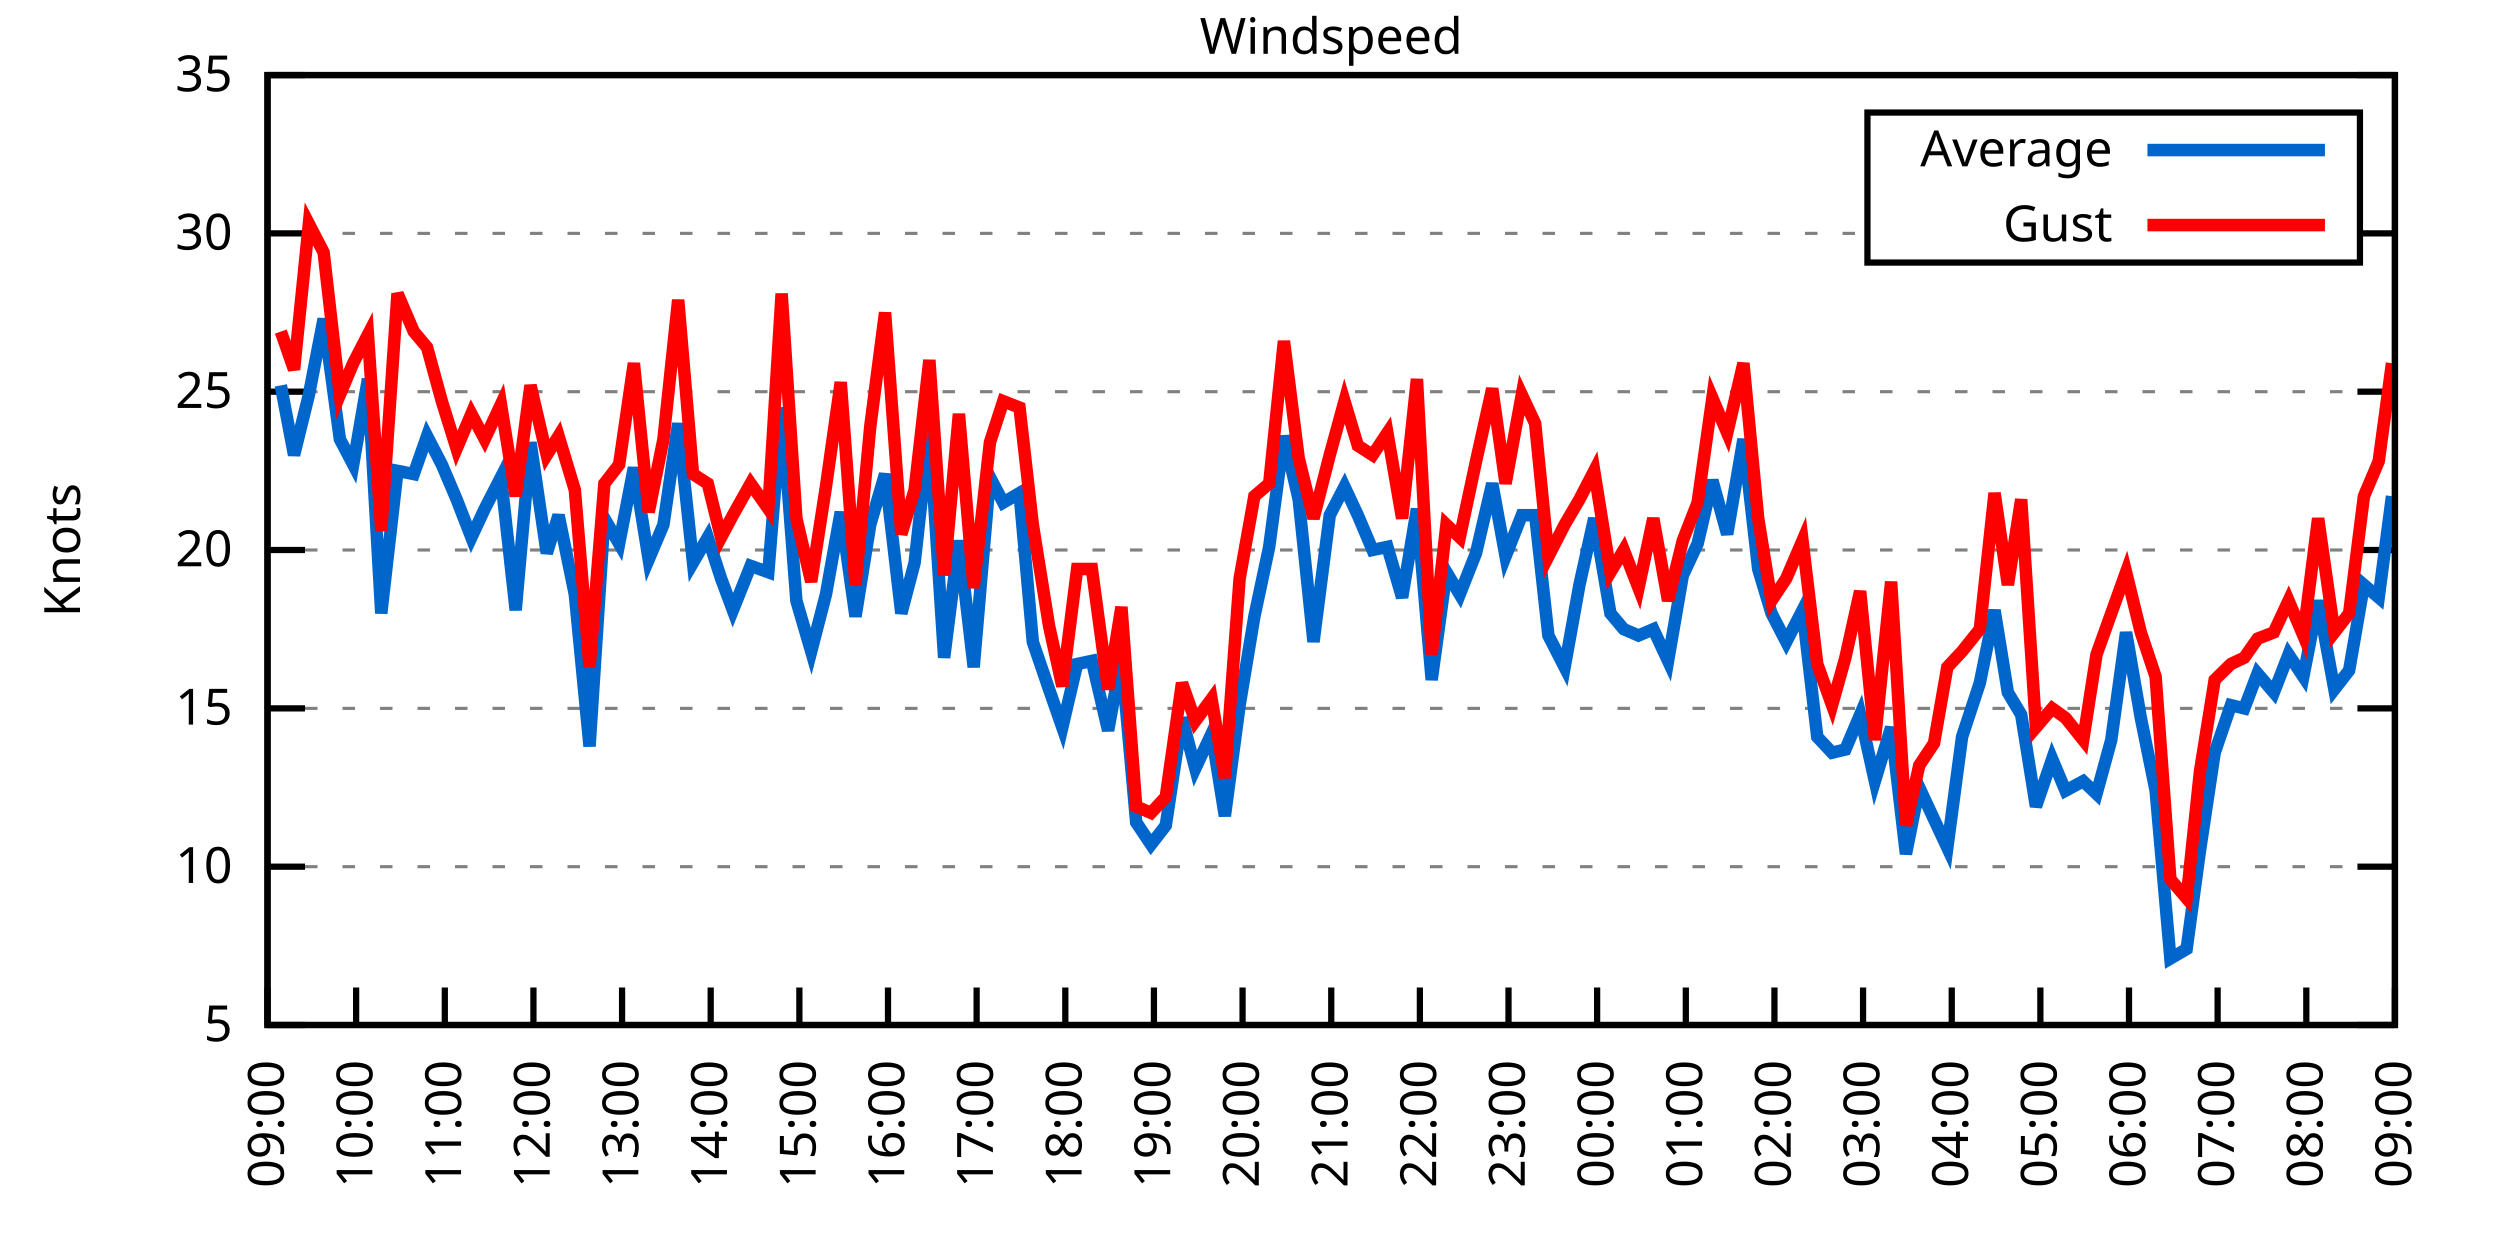
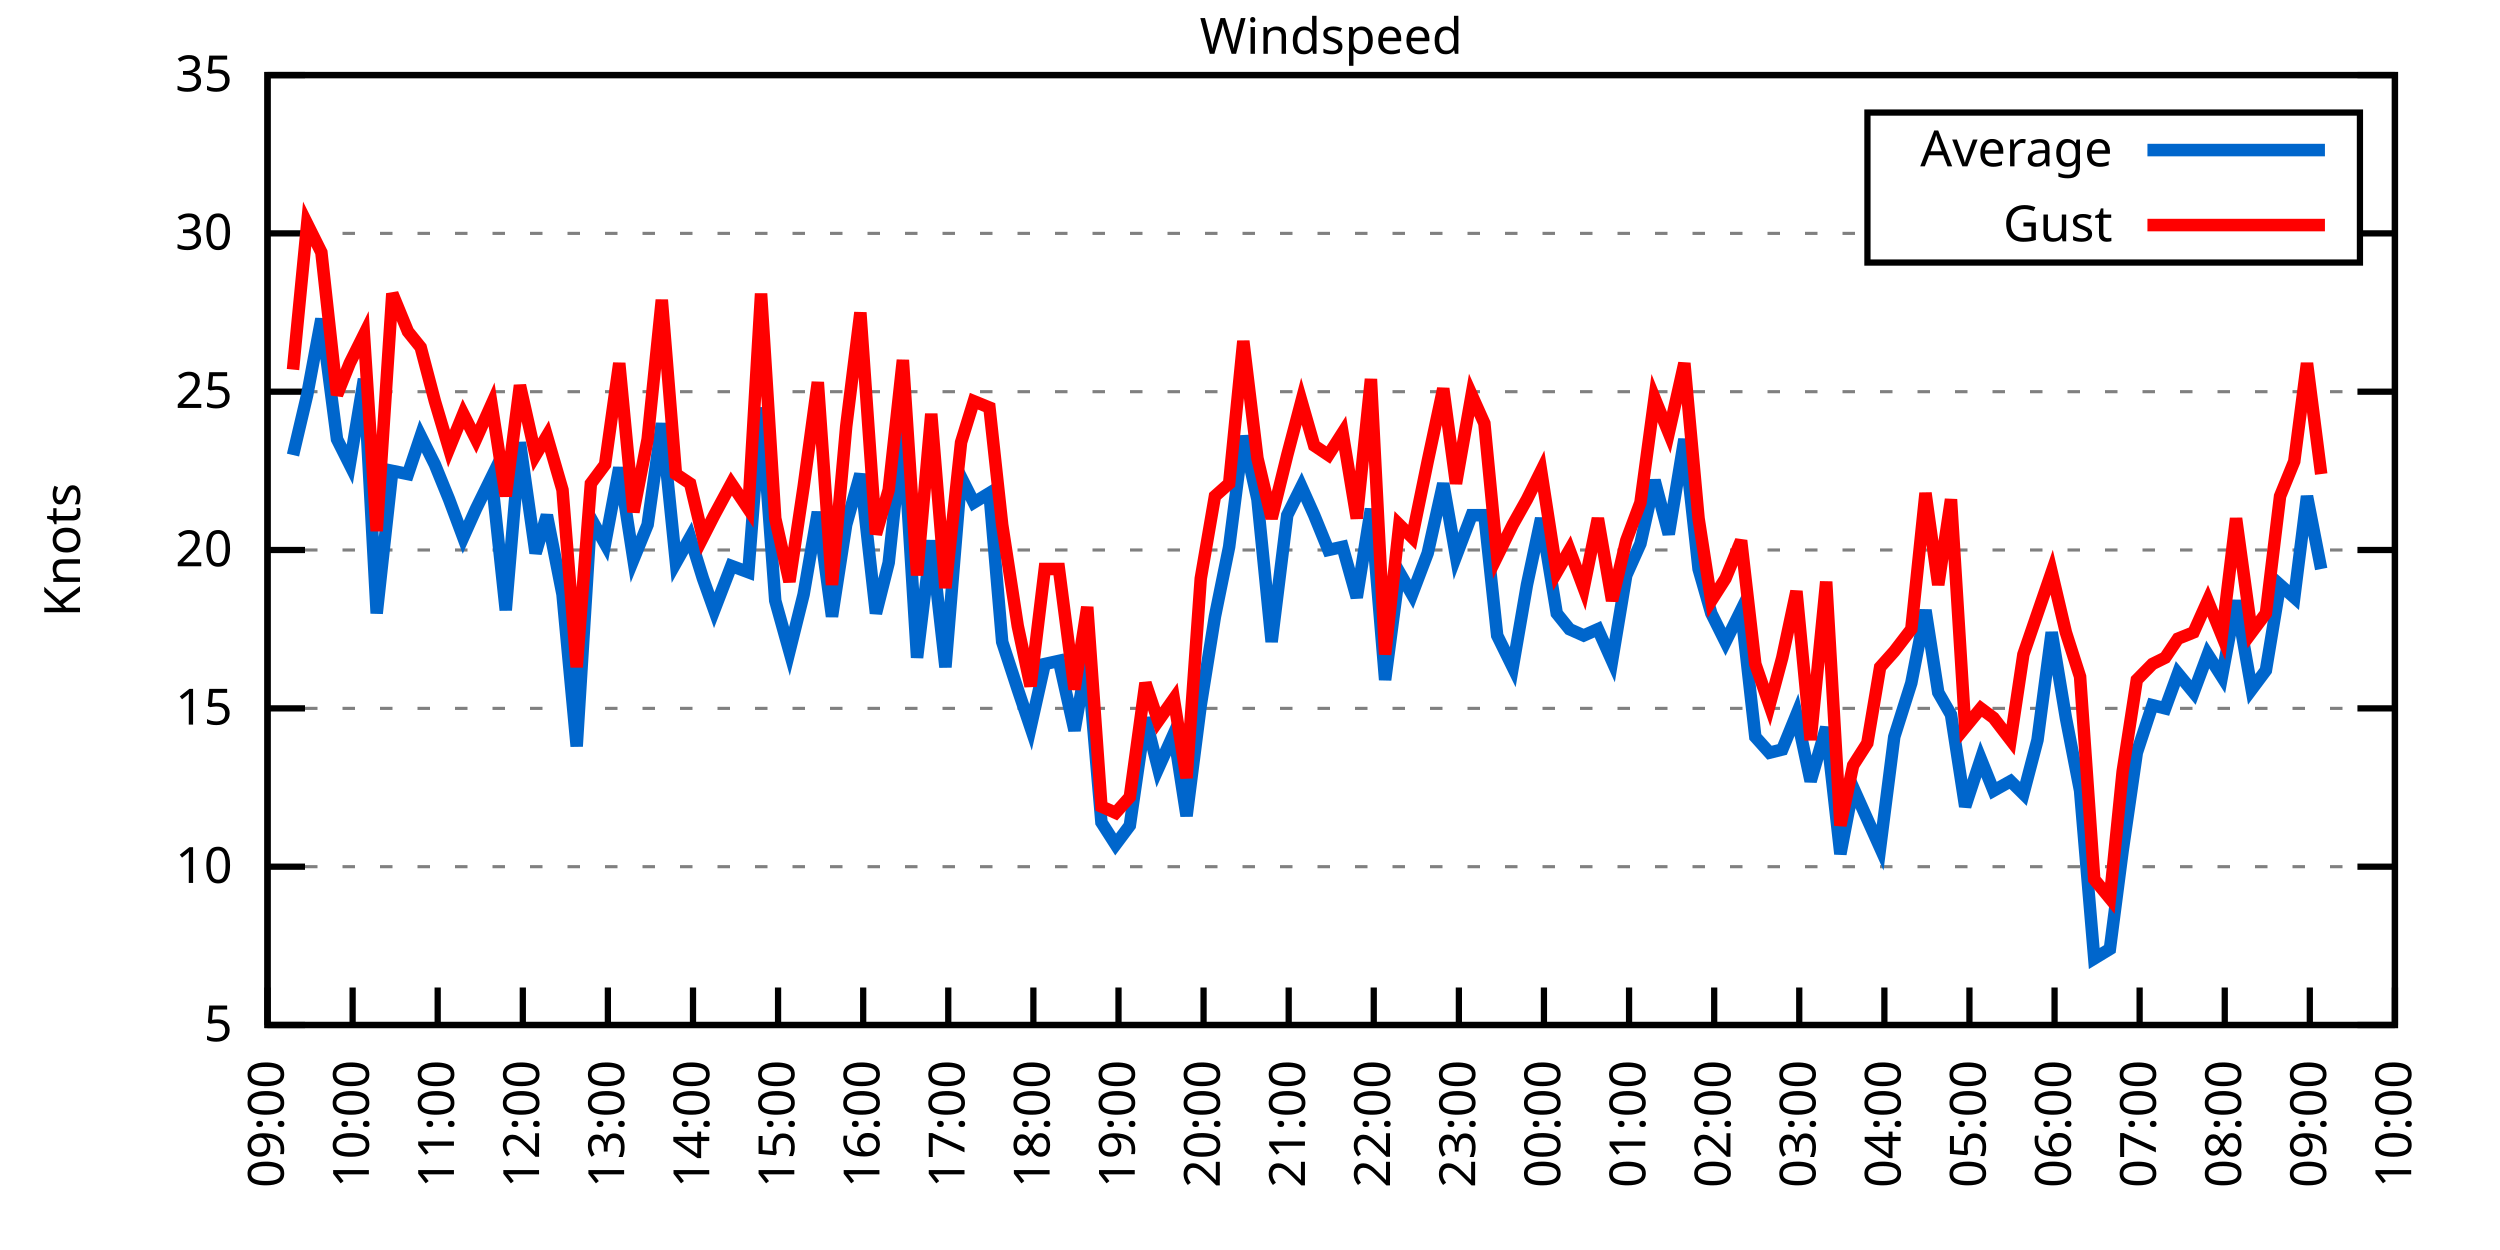
<svg xmlns="http://www.w3.org/2000/svg" xmlns:xlink="http://www.w3.org/1999/xlink" width="400" height="200" viewBox="0 0 400 200">
  <g id="gnuplot_canvas">
    <rect x="0" y="0" width="400" height="200" fill="none" />
    <defs>
      <circle id="gpDot" r="0.5" stroke-width="0.5" stroke="currentColor" />
      <path id="gpPt0" stroke-width="0.333" stroke="currentColor" d="M-1,0 h2 M0,-1 v2" />
      <path id="gpPt1" stroke-width="0.333" stroke="currentColor" d="M-1,-1 L1,1 M1,-1 L-1,1" />
      <path id="gpPt2" stroke-width="0.333" stroke="currentColor" d="M-1,0 L1,0 M0,-1 L0,1 M-1,-1 L1,1 M-1,1 L1,-1" />
      <rect id="gpPt3" stroke-width="0.333" stroke="currentColor" x="-1" y="-1" width="2" height="2" />
      <rect id="gpPt4" stroke-width="0.333" stroke="currentColor" fill="currentColor" x="-1" y="-1" width="2" height="2" />
      <circle id="gpPt5" stroke-width="0.333" stroke="currentColor" cx="0" cy="0" r="1" />
      <use xlink:href="#gpPt5" id="gpPt6" fill="currentColor" stroke="none" />
      <path id="gpPt7" stroke-width="0.333" stroke="currentColor" d="M0,-1.33 L-1.33,0.67 L1.33,0.67 z" />
      <use xlink:href="#gpPt7" id="gpPt8" fill="currentColor" stroke="none" />
      <use xlink:href="#gpPt7" id="gpPt9" stroke="currentColor" transform="rotate(180)" />
      <use xlink:href="#gpPt9" id="gpPt10" fill="currentColor" stroke="none" />
      <use xlink:href="#gpPt3" id="gpPt11" stroke="currentColor" transform="rotate(45)" />
      <use xlink:href="#gpPt11" id="gpPt12" fill="currentColor" stroke="none" />
      <path id="gpPt13" stroke-width="0.333" stroke="currentColor" d="M0,1.330 L1.265,0.411 L0.782,-1.067 L-0.782,-1.076 L-1.265,0.411 z" />
      <use xlink:href="#gpPt13" id="gpPt14" fill="currentColor" stroke="none" />
      <filter id="textbox" filterUnits="objectBoundingBox" x="0" y="0" height="1" width="1">
        <feFlood flood-color="white" flood-opacity="1" result="bgnd" />
        <feComposite in="SourceGraphic" in2="bgnd" operator="atop" />
      </filter>
      <filter id="greybox" filterUnits="objectBoundingBox" x="0" y="0" height="1" width="1">
        <feFlood flood-color="lightgrey" flood-opacity="1" result="grey" />
        <feComposite in="SourceGraphic" in2="grey" operator="atop" />
      </filter>
    </defs>
    <g fill="none" color="white" stroke="currentColor" stroke-width="1.00" stroke-linecap="butt" stroke-linejoin="miter">
</g>
    <g fill="none" color="black" stroke="currentColor" stroke-width="1.00" stroke-linecap="butt" stroke-linejoin="miter">
      <g stroke="none" shape-rendering="crispEdges">
        <polygon fill="rgb(255, 255, 255)" points="42.80,164.00 383.18,164.00 383.18,12.02 42.80,12.02 " />
      </g>
    </g>
    <g fill="none" color="black" stroke="currentColor" stroke-width="1.00" stroke-linecap="butt" stroke-linejoin="miter">
</g>
    <g fill="none" color="black" stroke="black" stroke-width="0.50" stroke-linecap="butt" stroke-linejoin="miter">
</g>
    <g fill="none" color="gray" stroke="currentColor" stroke-width="0.50" stroke-linecap="butt" stroke-linejoin="miter">
      <path stroke="gray" stroke-dasharray="2,4" class="gridline" d="M42.80,164.00 L383.19,164.00  " />
    </g>
    <g fill="none" color="gray" stroke="gray" stroke-width="1.00" stroke-linecap="butt" stroke-linejoin="miter">
</g>
    <g fill="none" color="black" stroke="currentColor" stroke-width="1.00" stroke-linecap="butt" stroke-linejoin="miter">
      <path stroke="black" d="M42.80,164.00 L48.80,164.00 M383.19,164.00 L377.19,164.00  " />
      <g transform="translate(37.20,166.60)" stroke="none" fill="black" font-family="Sans" font-size="8.00" text-anchor="end">
        <text>
          <tspan font-family="Sans"> 5</tspan>
        </text>
      </g>
    </g>
    <g fill="none" color="black" stroke="currentColor" stroke-width="1.00" stroke-linecap="butt" stroke-linejoin="miter">
</g>
    <g fill="none" color="black" stroke="black" stroke-width="0.50" stroke-linecap="butt" stroke-linejoin="miter">
</g>
    <g fill="none" color="gray" stroke="currentColor" stroke-width="0.50" stroke-linecap="butt" stroke-linejoin="miter">
      <path stroke="gray" stroke-dasharray="2,4" class="gridline" d="M42.80,138.67 L383.19,138.67  " />
    </g>
    <g fill="none" color="gray" stroke="gray" stroke-width="1.00" stroke-linecap="butt" stroke-linejoin="miter">
</g>
    <g fill="none" color="black" stroke="currentColor" stroke-width="1.00" stroke-linecap="butt" stroke-linejoin="miter">
      <path stroke="black" d="M42.80,138.67 L48.80,138.67 M383.19,138.67 L377.19,138.67  " />
      <g transform="translate(37.20,141.27)" stroke="none" fill="black" font-family="Sans" font-size="8.00" text-anchor="end">
        <text>
          <tspan font-family="Sans"> 10</tspan>
        </text>
      </g>
    </g>
    <g fill="none" color="black" stroke="currentColor" stroke-width="1.00" stroke-linecap="butt" stroke-linejoin="miter">
</g>
    <g fill="none" color="black" stroke="black" stroke-width="0.50" stroke-linecap="butt" stroke-linejoin="miter">
</g>
    <g fill="none" color="gray" stroke="currentColor" stroke-width="0.50" stroke-linecap="butt" stroke-linejoin="miter">
      <path stroke="gray" stroke-dasharray="2,4" class="gridline" d="M42.80,113.34 L383.19,113.34  " />
    </g>
    <g fill="none" color="gray" stroke="gray" stroke-width="1.00" stroke-linecap="butt" stroke-linejoin="miter">
</g>
    <g fill="none" color="black" stroke="currentColor" stroke-width="1.00" stroke-linecap="butt" stroke-linejoin="miter">
      <path stroke="black" d="M42.80,113.34 L48.80,113.34 M383.19,113.34 L377.19,113.34  " />
      <g transform="translate(37.20,115.94)" stroke="none" fill="black" font-family="Sans" font-size="8.00" text-anchor="end">
        <text>
          <tspan font-family="Sans"> 15</tspan>
        </text>
      </g>
    </g>
    <g fill="none" color="black" stroke="currentColor" stroke-width="1.00" stroke-linecap="butt" stroke-linejoin="miter">
</g>
    <g fill="none" color="black" stroke="black" stroke-width="0.50" stroke-linecap="butt" stroke-linejoin="miter">
</g>
    <g fill="none" color="gray" stroke="currentColor" stroke-width="0.50" stroke-linecap="butt" stroke-linejoin="miter">
      <path stroke="gray" stroke-dasharray="2,4" class="gridline" d="M42.80,88.00 L383.19,88.00  " />
    </g>
    <g fill="none" color="gray" stroke="gray" stroke-width="1.00" stroke-linecap="butt" stroke-linejoin="miter">
</g>
    <g fill="none" color="black" stroke="currentColor" stroke-width="1.00" stroke-linecap="butt" stroke-linejoin="miter">
      <path stroke="black" d="M42.80,88.00 L48.80,88.00 M383.19,88.00 L377.19,88.00  " />
      <g transform="translate(37.20,90.60)" stroke="none" fill="black" font-family="Sans" font-size="8.00" text-anchor="end">
        <text>
          <tspan font-family="Sans"> 20</tspan>
        </text>
      </g>
    </g>
    <g fill="none" color="black" stroke="currentColor" stroke-width="1.00" stroke-linecap="butt" stroke-linejoin="miter">
</g>
    <g fill="none" color="black" stroke="black" stroke-width="0.50" stroke-linecap="butt" stroke-linejoin="miter">
</g>
    <g fill="none" color="gray" stroke="currentColor" stroke-width="0.50" stroke-linecap="butt" stroke-linejoin="miter">
      <path stroke="gray" stroke-dasharray="2,4" class="gridline" d="M42.80,62.67 L383.19,62.67  " />
    </g>
    <g fill="none" color="gray" stroke="gray" stroke-width="1.00" stroke-linecap="butt" stroke-linejoin="miter">
</g>
    <g fill="none" color="black" stroke="currentColor" stroke-width="1.00" stroke-linecap="butt" stroke-linejoin="miter">
      <path stroke="black" d="M42.80,62.67 L48.80,62.67 M383.19,62.67 L377.19,62.67  " />
      <g transform="translate(37.20,65.27)" stroke="none" fill="black" font-family="Sans" font-size="8.00" text-anchor="end">
        <text>
          <tspan font-family="Sans"> 25</tspan>
        </text>
      </g>
    </g>
    <g fill="none" color="black" stroke="currentColor" stroke-width="1.00" stroke-linecap="butt" stroke-linejoin="miter">
</g>
    <g fill="none" color="black" stroke="black" stroke-width="0.50" stroke-linecap="butt" stroke-linejoin="miter">
</g>
    <g fill="none" color="gray" stroke="currentColor" stroke-width="0.50" stroke-linecap="butt" stroke-linejoin="miter">
      <path stroke="gray" stroke-dasharray="2,4" class="gridline" d="M42.80,37.34 L298.79,37.34 M377.59,37.34 L383.19,37.34  " />
    </g>
    <g fill="none" color="gray" stroke="gray" stroke-width="1.00" stroke-linecap="butt" stroke-linejoin="miter">
</g>
    <g fill="none" color="black" stroke="currentColor" stroke-width="1.00" stroke-linecap="butt" stroke-linejoin="miter">
      <path stroke="black" d="M42.80,37.34 L48.80,37.34 M383.19,37.34 L377.19,37.34  " />
      <g transform="translate(37.20,39.94)" stroke="none" fill="black" font-family="Sans" font-size="8.00" text-anchor="end">
        <text>
          <tspan font-family="Sans"> 30</tspan>
        </text>
      </g>
    </g>
    <g fill="none" color="black" stroke="currentColor" stroke-width="1.00" stroke-linecap="butt" stroke-linejoin="miter">
</g>
    <g fill="none" color="black" stroke="black" stroke-width="0.50" stroke-linecap="butt" stroke-linejoin="miter">
</g>
    <g fill="none" color="gray" stroke="currentColor" stroke-width="0.50" stroke-linecap="butt" stroke-linejoin="miter">
      <path stroke="gray" stroke-dasharray="2,4" class="gridline" d="M42.80,12.01 L383.19,12.01  " />
    </g>
    <g fill="none" color="gray" stroke="gray" stroke-width="1.00" stroke-linecap="butt" stroke-linejoin="miter">
</g>
    <g fill="none" color="black" stroke="currentColor" stroke-width="1.00" stroke-linecap="butt" stroke-linejoin="miter">
      <path stroke="black" d="M42.80,12.01 L48.80,12.01 M383.19,12.01 L377.19,12.01  " />
      <g transform="translate(37.20,14.61)" stroke="none" fill="black" font-family="Sans" font-size="8.00" text-anchor="end">
        <text>
          <tspan font-family="Sans"> 35</tspan>
        </text>
      </g>
    </g>
    <g fill="none" color="black" stroke="currentColor" stroke-width="1.00" stroke-linecap="butt" stroke-linejoin="miter">
      <path stroke="black" d="M42.80,164.00 L42.80,158.00  " />
      <g transform="translate(45.40,169.60) rotate(270.00)" stroke="none" fill="black" font-family="Sans" font-size="8.00" text-anchor="end">
        <text>
          <tspan font-family="Sans">09:00</tspan>
        </text>
      </g>
    </g>
    <g fill="none" color="black" stroke="currentColor" stroke-width="1.00" stroke-linecap="butt" stroke-linejoin="miter">
-       <path stroke="black" d="M56.98,164.00 L56.98,158.00  " />
-       <g transform="translate(59.58,169.60) rotate(270.00)" stroke="none" fill="black" font-family="Sans" font-size="8.00" text-anchor="end">
+       <path stroke="black" d="M56.42,164.00 L56.42,158.00  " />
+       <g transform="translate(59.02,169.60) rotate(270.00)" stroke="none" fill="black" font-family="Sans" font-size="8.00" text-anchor="end">
        <text>
          <tspan font-family="Sans">10:00</tspan>
        </text>
      </g>
    </g>
    <g fill="none" color="black" stroke="currentColor" stroke-width="1.00" stroke-linecap="butt" stroke-linejoin="miter">
-       <path stroke="black" d="M71.17,164.00 L71.17,158.00  " />
-       <g transform="translate(73.77,169.60) rotate(270.00)" stroke="none" fill="black" font-family="Sans" font-size="8.00" text-anchor="end">
+       <path stroke="black" d="M70.03,164.00 L70.03,158.00  " />
+       <g transform="translate(72.63,169.60) rotate(270.00)" stroke="none" fill="black" font-family="Sans" font-size="8.00" text-anchor="end">
        <text>
          <tspan font-family="Sans">11:00</tspan>
        </text>
      </g>
    </g>
    <g fill="none" color="black" stroke="currentColor" stroke-width="1.00" stroke-linecap="butt" stroke-linejoin="miter">
-       <path stroke="black" d="M85.35,164.00 L85.35,158.00  " />
-       <g transform="translate(87.95,169.60) rotate(270.00)" stroke="none" fill="black" font-family="Sans" font-size="8.00" text-anchor="end">
+       <path stroke="black" d="M83.65,164.00 L83.65,158.00  " />
+       <g transform="translate(86.25,169.60) rotate(270.00)" stroke="none" fill="black" font-family="Sans" font-size="8.00" text-anchor="end">
        <text>
          <tspan font-family="Sans">12:00</tspan>
        </text>
      </g>
    </g>
    <g fill="none" color="black" stroke="currentColor" stroke-width="1.00" stroke-linecap="butt" stroke-linejoin="miter">
-       <path stroke="black" d="M99.53,164.00 L99.53,158.00  " />
-       <g transform="translate(102.13,169.60) rotate(270.00)" stroke="none" fill="black" font-family="Sans" font-size="8.00" text-anchor="end">
+       <path stroke="black" d="M97.26,164.00 L97.26,158.00  " />
+       <g transform="translate(99.86,169.60) rotate(270.00)" stroke="none" fill="black" font-family="Sans" font-size="8.00" text-anchor="end">
        <text>
          <tspan font-family="Sans">13:00</tspan>
        </text>
      </g>
    </g>
    <g fill="none" color="black" stroke="currentColor" stroke-width="1.00" stroke-linecap="butt" stroke-linejoin="miter">
-       <path stroke="black" d="M113.71,164.00 L113.71,158.00  " />
-       <g transform="translate(116.31,169.60) rotate(270.00)" stroke="none" fill="black" font-family="Sans" font-size="8.00" text-anchor="end">
+       <path stroke="black" d="M110.88,164.00 L110.88,158.00  " />
+       <g transform="translate(113.48,169.60) rotate(270.00)" stroke="none" fill="black" font-family="Sans" font-size="8.00" text-anchor="end">
        <text>
          <tspan font-family="Sans">14:00</tspan>
        </text>
      </g>
    </g>
    <g fill="none" color="black" stroke="currentColor" stroke-width="1.00" stroke-linecap="butt" stroke-linejoin="miter">
-       <path stroke="black" d="M127.90,164.00 L127.90,158.00  " />
-       <g transform="translate(130.50,169.60) rotate(270.00)" stroke="none" fill="black" font-family="Sans" font-size="8.00" text-anchor="end">
+       <path stroke="black" d="M124.49,164.00 L124.49,158.00  " />
+       <g transform="translate(127.09,169.60) rotate(270.00)" stroke="none" fill="black" font-family="Sans" font-size="8.00" text-anchor="end">
        <text>
          <tspan font-family="Sans">15:00</tspan>
        </text>
      </g>
    </g>
    <g fill="none" color="black" stroke="currentColor" stroke-width="1.00" stroke-linecap="butt" stroke-linejoin="miter">
-       <path stroke="black" d="M142.08,164.00 L142.08,158.00  " />
-       <g transform="translate(144.68,169.60) rotate(270.00)" stroke="none" fill="black" font-family="Sans" font-size="8.00" text-anchor="end">
+       <path stroke="black" d="M138.11,164.00 L138.11,158.00  " />
+       <g transform="translate(140.71,169.60) rotate(270.00)" stroke="none" fill="black" font-family="Sans" font-size="8.00" text-anchor="end">
        <text>
          <tspan font-family="Sans">16:00</tspan>
        </text>
      </g>
    </g>
    <g fill="none" color="black" stroke="currentColor" stroke-width="1.00" stroke-linecap="butt" stroke-linejoin="miter">
-       <path stroke="black" d="M156.26,164.00 L156.26,158.00  " />
-       <g transform="translate(158.86,169.60) rotate(270.00)" stroke="none" fill="black" font-family="Sans" font-size="8.00" text-anchor="end">
+       <path stroke="black" d="M151.72,164.00 L151.72,158.00  " />
+       <g transform="translate(154.32,169.60) rotate(270.00)" stroke="none" fill="black" font-family="Sans" font-size="8.00" text-anchor="end">
        <text>
          <tspan font-family="Sans">17:00</tspan>
        </text>
      </g>
    </g>
    <g fill="none" color="black" stroke="currentColor" stroke-width="1.00" stroke-linecap="butt" stroke-linejoin="miter">
-       <path stroke="black" d="M170.45,164.00 L170.45,158.00  " />
-       <g transform="translate(173.05,169.60) rotate(270.00)" stroke="none" fill="black" font-family="Sans" font-size="8.00" text-anchor="end">
+       <path stroke="black" d="M165.34,164.00 L165.34,158.00  " />
+       <g transform="translate(167.94,169.60) rotate(270.00)" stroke="none" fill="black" font-family="Sans" font-size="8.00" text-anchor="end">
        <text>
          <tspan font-family="Sans">18:00</tspan>
        </text>
      </g>
    </g>
    <g fill="none" color="black" stroke="currentColor" stroke-width="1.00" stroke-linecap="butt" stroke-linejoin="miter">
-       <path stroke="black" d="M184.63,164.00 L184.63,158.00  " />
-       <g transform="translate(187.23,169.60) rotate(270.00)" stroke="none" fill="black" font-family="Sans" font-size="8.00" text-anchor="end">
+       <path stroke="black" d="M178.96,164.00 L178.96,158.00  " />
+       <g transform="translate(181.56,169.60) rotate(270.00)" stroke="none" fill="black" font-family="Sans" font-size="8.00" text-anchor="end">
        <text>
          <tspan font-family="Sans">19:00</tspan>
        </text>
      </g>
    </g>
    <g fill="none" color="black" stroke="currentColor" stroke-width="1.00" stroke-linecap="butt" stroke-linejoin="miter">
-       <path stroke="black" d="M198.81,164.00 L198.81,158.00  " />
-       <g transform="translate(201.41,169.60) rotate(270.00)" stroke="none" fill="black" font-family="Sans" font-size="8.00" text-anchor="end">
+       <path stroke="black" d="M192.57,164.00 L192.57,158.00  " />
+       <g transform="translate(195.17,169.60) rotate(270.00)" stroke="none" fill="black" font-family="Sans" font-size="8.00" text-anchor="end">
        <text>
          <tspan font-family="Sans">20:00</tspan>
        </text>
      </g>
    </g>
    <g fill="none" color="black" stroke="currentColor" stroke-width="1.00" stroke-linecap="butt" stroke-linejoin="miter">
-       <path stroke="black" d="M213.00,164.00 L213.00,158.00  " />
-       <g transform="translate(215.60,169.60) rotate(270.00)" stroke="none" fill="black" font-family="Sans" font-size="8.00" text-anchor="end">
+       <path stroke="black" d="M206.19,164.00 L206.19,158.00  " />
+       <g transform="translate(208.79,169.60) rotate(270.00)" stroke="none" fill="black" font-family="Sans" font-size="8.00" text-anchor="end">
        <text>
          <tspan font-family="Sans">21:00</tspan>
        </text>
      </g>
    </g>
    <g fill="none" color="black" stroke="currentColor" stroke-width="1.00" stroke-linecap="butt" stroke-linejoin="miter">
-       <path stroke="black" d="M227.18,164.00 L227.18,158.00  " />
-       <g transform="translate(229.78,169.60) rotate(270.00)" stroke="none" fill="black" font-family="Sans" font-size="8.00" text-anchor="end">
+       <path stroke="black" d="M219.80,164.00 L219.80,158.00  " />
+       <g transform="translate(222.40,169.60) rotate(270.00)" stroke="none" fill="black" font-family="Sans" font-size="8.00" text-anchor="end">
        <text>
          <tspan font-family="Sans">22:00</tspan>
        </text>
      </g>
    </g>
    <g fill="none" color="black" stroke="currentColor" stroke-width="1.00" stroke-linecap="butt" stroke-linejoin="miter">
-       <path stroke="black" d="M241.36,164.00 L241.36,158.00  " />
-       <g transform="translate(243.96,169.60) rotate(270.00)" stroke="none" fill="black" font-family="Sans" font-size="8.00" text-anchor="end">
+       <path stroke="black" d="M233.42,164.00 L233.42,158.00  " />
+       <g transform="translate(236.02,169.60) rotate(270.00)" stroke="none" fill="black" font-family="Sans" font-size="8.00" text-anchor="end">
        <text>
          <tspan font-family="Sans">23:00</tspan>
        </text>
      </g>
    </g>
    <g fill="none" color="black" stroke="currentColor" stroke-width="1.00" stroke-linecap="butt" stroke-linejoin="miter">
-       <path stroke="black" d="M255.54,164.00 L255.54,158.00  " />
-       <g transform="translate(258.14,169.60) rotate(270.00)" stroke="none" fill="black" font-family="Sans" font-size="8.00" text-anchor="end">
+       <path stroke="black" d="M247.03,164.00 L247.03,158.00  " />
+       <g transform="translate(249.63,169.60) rotate(270.00)" stroke="none" fill="black" font-family="Sans" font-size="8.00" text-anchor="end">
        <text>
          <tspan font-family="Sans">00:00</tspan>
        </text>
      </g>
    </g>
    <g fill="none" color="black" stroke="currentColor" stroke-width="1.00" stroke-linecap="butt" stroke-linejoin="miter">
-       <path stroke="black" d="M269.73,164.00 L269.73,158.00  " />
-       <g transform="translate(272.33,169.60) rotate(270.00)" stroke="none" fill="black" font-family="Sans" font-size="8.00" text-anchor="end">
+       <path stroke="black" d="M260.65,164.00 L260.65,158.00  " />
+       <g transform="translate(263.25,169.60) rotate(270.00)" stroke="none" fill="black" font-family="Sans" font-size="8.00" text-anchor="end">
        <text>
          <tspan font-family="Sans">01:00</tspan>
        </text>
      </g>
    </g>
    <g fill="none" color="black" stroke="currentColor" stroke-width="1.00" stroke-linecap="butt" stroke-linejoin="miter">
-       <path stroke="black" d="M283.91,164.00 L283.91,158.00  " />
-       <g transform="translate(286.51,169.60) rotate(270.00)" stroke="none" fill="black" font-family="Sans" font-size="8.00" text-anchor="end">
+       <path stroke="black" d="M274.27,164.00 L274.27,158.00  " />
+       <g transform="translate(276.87,169.60) rotate(270.00)" stroke="none" fill="black" font-family="Sans" font-size="8.00" text-anchor="end">
        <text>
          <tspan font-family="Sans">02:00</tspan>
        </text>
      </g>
    </g>
    <g fill="none" color="black" stroke="currentColor" stroke-width="1.00" stroke-linecap="butt" stroke-linejoin="miter">
-       <path stroke="black" d="M298.09,164.00 L298.09,158.00  " />
-       <g transform="translate(300.69,169.60) rotate(270.00)" stroke="none" fill="black" font-family="Sans" font-size="8.00" text-anchor="end">
+       <path stroke="black" d="M287.88,164.00 L287.88,158.00  " />
+       <g transform="translate(290.48,169.60) rotate(270.00)" stroke="none" fill="black" font-family="Sans" font-size="8.00" text-anchor="end">
        <text>
          <tspan font-family="Sans">03:00</tspan>
        </text>
      </g>
    </g>
    <g fill="none" color="black" stroke="currentColor" stroke-width="1.00" stroke-linecap="butt" stroke-linejoin="miter">
-       <path stroke="black" d="M312.28,164.00 L312.28,158.00  " />
-       <g transform="translate(314.88,169.60) rotate(270.00)" stroke="none" fill="black" font-family="Sans" font-size="8.00" text-anchor="end">
+       <path stroke="black" d="M301.50,164.00 L301.50,158.00  " />
+       <g transform="translate(304.10,169.60) rotate(270.00)" stroke="none" fill="black" font-family="Sans" font-size="8.00" text-anchor="end">
        <text>
          <tspan font-family="Sans">04:00</tspan>
        </text>
      </g>
    </g>
    <g fill="none" color="black" stroke="currentColor" stroke-width="1.00" stroke-linecap="butt" stroke-linejoin="miter">
-       <path stroke="black" d="M326.46,164.00 L326.46,158.00  " />
-       <g transform="translate(329.06,169.60) rotate(270.00)" stroke="none" fill="black" font-family="Sans" font-size="8.00" text-anchor="end">
+       <path stroke="black" d="M315.11,164.00 L315.11,158.00  " />
+       <g transform="translate(317.71,169.60) rotate(270.00)" stroke="none" fill="black" font-family="Sans" font-size="8.00" text-anchor="end">
        <text>
          <tspan font-family="Sans">05:00</tspan>
        </text>
      </g>
    </g>
    <g fill="none" color="black" stroke="currentColor" stroke-width="1.00" stroke-linecap="butt" stroke-linejoin="miter">
-       <path stroke="black" d="M340.64,164.00 L340.64,158.00  " />
-       <g transform="translate(343.24,169.60) rotate(270.00)" stroke="none" fill="black" font-family="Sans" font-size="8.00" text-anchor="end">
+       <path stroke="black" d="M328.73,164.00 L328.73,158.00  " />
+       <g transform="translate(331.33,169.60) rotate(270.00)" stroke="none" fill="black" font-family="Sans" font-size="8.00" text-anchor="end">
        <text>
          <tspan font-family="Sans">06:00</tspan>
        </text>
      </g>
    </g>
    <g fill="none" color="black" stroke="currentColor" stroke-width="1.00" stroke-linecap="butt" stroke-linejoin="miter">
-       <path stroke="black" d="M354.82,164.00 L354.82,158.00  " />
-       <g transform="translate(357.42,169.60) rotate(270.00)" stroke="none" fill="black" font-family="Sans" font-size="8.00" text-anchor="end">
+       <path stroke="black" d="M342.34,164.00 L342.34,158.00  " />
+       <g transform="translate(344.94,169.60) rotate(270.00)" stroke="none" fill="black" font-family="Sans" font-size="8.00" text-anchor="end">
        <text>
          <tspan font-family="Sans">07:00</tspan>
        </text>
      </g>
    </g>
    <g fill="none" color="black" stroke="currentColor" stroke-width="1.00" stroke-linecap="butt" stroke-linejoin="miter">
-       <path stroke="black" d="M369.01,164.00 L369.01,158.00  " />
-       <g transform="translate(371.61,169.60) rotate(270.00)" stroke="none" fill="black" font-family="Sans" font-size="8.00" text-anchor="end">
+       <path stroke="black" d="M355.96,164.00 L355.96,158.00  " />
+       <g transform="translate(358.56,169.60) rotate(270.00)" stroke="none" fill="black" font-family="Sans" font-size="8.00" text-anchor="end">
        <text>
          <tspan font-family="Sans">08:00</tspan>
+         </text>
+       </g>
+     </g>
+     <g fill="none" color="black" stroke="currentColor" stroke-width="1.00" stroke-linecap="butt" stroke-linejoin="miter">
+       <path stroke="black" d="M369.57,164.00 L369.57,158.00  " />
+       <g transform="translate(372.17,169.60) rotate(270.00)" stroke="none" fill="black" font-family="Sans" font-size="8.00" text-anchor="end">
+         <text>
+           <tspan font-family="Sans">09:00</tspan>
        </text>
      </g>
    </g>
    <g fill="none" color="black" stroke="currentColor" stroke-width="1.00" stroke-linecap="butt" stroke-linejoin="miter">
      <path stroke="black" d="M383.19,164.00 L383.19,158.00  " />
      <g transform="translate(385.79,169.60) rotate(270.00)" stroke="none" fill="black" font-family="Sans" font-size="8.00" text-anchor="end">
        <text>
-           <tspan font-family="Sans">09:00</tspan>
+           <tspan font-family="Sans">10:00</tspan>
        </text>
      </g>
    </g>
    <g fill="none" color="black" stroke="currentColor" stroke-width="1.00" stroke-linecap="butt" stroke-linejoin="miter">
</g>
    <g fill="none" color="black" stroke="currentColor" stroke-width="1.00" stroke-linecap="butt" stroke-linejoin="miter">
      <path stroke="black" d="M42.80,12.01 L42.80,164.00 L383.19,164.00 L383.19,12.01 L42.80,12.01 Z  " />
    </g>
    <g fill="none" color="black" stroke="currentColor" stroke-width="1.00" stroke-linecap="butt" stroke-linejoin="miter">
</g>
    <g fill="none" color="black" stroke="currentColor" stroke-width="1.00" stroke-linecap="butt" stroke-linejoin="miter">
      <path stroke="black" d="M298.79,42.01 L298.79,18.01 L377.59,18.01 L377.59,42.01 L298.79,42.01 Z  " />
    </g>
    <g id="Windspeed_plot_1">
      <g fill="none" color="white" stroke="black" stroke-width="2.00" stroke-linecap="butt" stroke-linejoin="miter">
</g>
      <g fill="none" color="black" stroke="currentColor" stroke-width="2.00" stroke-linecap="butt" stroke-linejoin="miter">
        <g transform="translate(337.99,26.61)" stroke="none" fill="black" font-family="Sans" font-size="8.00" text-anchor="end">
          <text>
            <tspan font-family="Sans">Average</tspan>
          </text>
        </g>
      </g>
      <g fill="none" color="black" stroke="currentColor" stroke-width="2.00" stroke-linecap="butt" stroke-linejoin="miter">
-         <path stroke="rgb(  0, 102, 204)" d="M343.59,24.01 L371.99,24.01 M44.93,61.66 L47.05,72.81 L49.42,63.18 L51.78,51.02 L54.38,70.27 L56.51,74.33   L58.87,60.65 L61.00,98.14 L63.60,75.34 L66.20,75.85 L68.33,69.77 L70.69,74.33 L73.06,79.90 L75.42,85.98   L77.55,81.42 L80.15,76.35 L82.51,97.63 L84.88,70.78 L87.48,88.51 L89.37,82.43 L91.97,95.10 L94.33,119.42   L96.70,82.94 L99.06,86.99 L101.42,74.83 L103.79,89.52 L106.15,83.95 L108.51,67.74 L110.88,90.03 L113.24,85.98   L115.37,92.56 L117.26,97.63 L120.10,90.54 L122.93,91.55 L125.06,65.21 L127.42,96.11 L129.79,104.22 L132.15,95.10   L134.52,81.93 L136.88,98.64 L139.24,83.95 L141.61,75.85 L144.21,98.14 L146.34,90.03 L148.70,68.75 L151.06,105.23   L153.43,86.49 L155.79,106.75 L158.39,76.35 L160.52,80.41 L163.12,78.89 L165.25,102.70 L167.85,110.30 L169.97,116.38   L172.34,106.24 L174.70,105.74 L177.30,116.88 L179.43,105.23 L181.79,131.58 L184.16,135.12 L186.52,132.08 L189.12,114.86   L191.25,122.96 L193.85,117.39 L195.98,130.56 L198.34,112.83 L200.70,98.64 L203.07,87.50 L205.43,69.77 L207.79,79.90   L210.16,102.70 L212.76,82.43 L215.12,77.87 L217.25,82.43 L219.61,88.00 L221.98,87.50 L224.34,95.60 L226.71,81.42   L229.07,108.78 L231.43,91.55 L233.56,95.10 L236.16,88.51 L238.76,77.37 L240.89,89.02 L243.49,82.43 L245.62,82.43   L247.74,101.68 L250.34,106.75 L252.71,93.58 L255.07,82.94 L257.67,98.14 L259.80,100.67 L262.16,101.68 L264.53,100.67   L266.89,105.74 L269.25,92.06 L271.62,86.99 L273.98,76.86 L276.35,85.47 L278.95,70.27 L281.31,91.04 L283.44,98.14   L285.80,102.70 L288.40,97.63 L290.76,117.90 L293.13,120.43 L295.26,119.92 L297.62,114.35 L299.98,124.99 L302.58,116.38   L304.95,136.64 L307.08,126.00 L309.44,131.07 L311.57,135.63 L313.93,117.90 L316.77,109.28 L319.13,97.63 L321.26,110.80   L323.39,114.35 L325.75,129.04 L328.35,121.44 L330.48,126.51 L333.31,124.99 L335.44,127.02 L337.80,118.40 L340.17,101.18   L342.53,114.86 L344.90,126.51 L347.26,153.36 L349.86,151.84 L351.99,136.14 L354.35,120.43 L356.95,112.83 L359.08,113.34   L361.21,107.76 L363.81,110.80 L366.17,104.72 L368.53,108.27 L370.90,96.11 L373.50,110.30 L375.86,107.26 L378.23,93.58   L380.59,95.60 L382.72,79.39  " />
+         <path stroke="rgb(  0, 102, 204)" d="M343.59,24.01 L371.99,24.01 M46.88,72.81 L49.15,63.18 L51.42,51.02 L53.92,70.27 L55.96,74.33 L58.23,60.65   L60.27,98.14 L62.77,75.34 L65.27,75.85 L67.31,69.77 L69.58,74.33 L71.85,79.90 L74.12,85.98 L76.16,81.42   L78.65,76.35 L80.92,97.63 L83.19,70.78 L85.69,88.51 L87.50,82.43 L90.00,95.10 L92.27,119.42 L94.54,82.94   L96.81,86.99 L99.08,74.83 L101.35,89.52 L103.62,83.95 L105.89,67.74 L108.15,90.03 L110.42,85.98 L112.47,92.56   L114.28,97.63 L117.01,90.54 L119.73,91.55 L121.77,65.21 L124.04,96.11 L126.31,104.22 L128.58,95.10 L130.85,81.93   L133.12,98.64 L135.39,83.95 L137.66,75.85 L140.15,98.14 L142.19,90.03 L144.46,68.75 L146.73,105.23 L149.00,86.49   L151.27,106.75 L153.77,76.35 L155.81,80.41 L158.31,78.89 L160.35,102.70 L162.84,110.30 L164.89,116.38 L167.16,106.24   L169.43,105.74 L171.92,116.88 L173.96,105.23 L176.23,131.58 L178.50,135.12 L180.77,132.08 L183.27,114.86 L185.31,122.96   L187.81,117.39 L189.85,130.56 L192.12,112.83 L194.39,98.64 L196.66,87.50 L198.93,69.77 L201.19,79.90 L203.46,102.70   L205.96,82.43 L208.23,77.87 L210.27,82.43 L212.54,88.00 L214.81,87.50 L217.08,95.60 L219.35,81.42 L221.62,108.78   L223.89,91.55 L225.93,95.10 L228.43,88.51 L230.92,77.37 L232.96,89.02 L235.46,82.43 L237.50,82.43 L239.55,101.68   L242.04,106.75 L244.31,93.58 L246.58,82.94 L249.08,98.14 L251.12,100.67 L253.39,101.68 L255.66,100.67 L257.93,105.74   L260.20,92.06 L262.47,86.99 L264.73,76.86 L267.00,85.47 L269.50,70.27 L271.77,91.04 L273.81,98.14 L276.08,102.70   L278.58,97.63 L280.85,117.90 L283.12,120.43 L285.16,119.92 L287.43,114.35 L289.70,124.99 L292.19,116.38 L294.46,136.64   L296.50,126.00 L298.77,131.07 L300.82,135.63 L303.08,117.90 L305.81,109.28 L308.08,97.63 L310.12,110.80 L312.16,114.35   L314.43,129.04 L316.93,121.44 L318.97,126.51 L321.69,124.99 L323.74,127.02 L326.00,118.40 L328.27,101.18 L330.54,114.86   L332.81,126.51 L335.08,153.36 L337.58,151.84 L339.62,136.14 L341.89,120.43 L344.39,112.83 L346.43,113.34 L348.47,107.76   L350.97,110.80 L353.24,104.72 L355.50,108.27 L357.77,96.11 L360.27,110.30 L362.54,107.26 L364.81,93.58 L367.08,95.60   L369.12,79.39 L371.39,91.04  " />
      </g>
    </g>
    <g id="Windspeed_plot_2">
      <g fill="none" color="black" stroke="currentColor" stroke-width="2.00" stroke-linecap="butt" stroke-linejoin="miter">
        <g transform="translate(337.99,38.61)" stroke="none" fill="black" font-family="Sans" font-size="8.00" text-anchor="end">
          <text>
            <tspan font-family="Sans">Gust</tspan>
          </text>
        </g>
      </g>
      <g fill="none" color="black" stroke="currentColor" stroke-width="2.00" stroke-linecap="butt" stroke-linejoin="miter">
-         <path stroke="rgb(255,   0,   0)" d="M343.59,36.01 L371.99,36.01 M44.93,53.05 L47.05,59.13 L49.42,35.82 L51.78,40.38 L54.38,63.18 L56.51,58.11   L58.87,53.55 L61.00,84.97 L63.60,46.97 L66.20,53.05 L68.33,55.58 L70.69,64.19 L73.06,71.79 L75.42,66.22   L77.55,70.27 L80.15,64.70 L82.51,79.39 L84.88,61.66 L87.48,72.81 L89.37,69.77 L91.97,78.38 L94.33,106.75   L96.70,77.37 L99.06,74.33 L101.42,58.11 L103.79,81.93 L106.15,70.27 L108.51,47.98 L110.88,75.85 L113.24,77.37   L115.37,85.98 L117.26,82.43 L120.10,77.37 L122.93,81.42 L125.06,46.97 L127.42,82.94 L129.79,93.07 L132.15,77.87   L134.52,61.15 L136.88,93.58 L139.24,68.25 L141.61,50.01 L144.21,85.47 L146.34,78.38 L148.70,57.61 L151.06,92.06   L153.43,66.22 L155.79,94.08 L158.39,70.78 L160.52,64.19 L163.12,65.21 L165.25,83.95 L167.85,100.16 L169.97,109.79   L172.34,91.04 L174.70,91.04 L177.30,110.30 L179.43,97.12 L181.79,129.04 L184.16,130.06 L186.52,127.52 L189.12,109.28   L191.25,115.36 L193.85,111.82 L195.98,124.48 L198.34,92.56 L200.70,79.39 L203.07,77.37 L205.43,54.57 L207.79,73.31   L210.16,82.94 L212.76,72.81 L215.12,64.19 L217.25,71.29 L219.61,72.81 L221.98,69.26 L224.34,82.94 L226.71,60.65   L229.07,104.72 L231.43,83.95 L233.56,85.98 L236.16,73.82 L238.76,62.17 L240.89,77.37 L243.49,63.18 L245.62,67.74   L247.74,89.02 L250.34,83.95 L252.71,79.90 L255.07,75.34 L257.67,91.55 L259.80,88.00 L262.16,94.08 L264.53,82.94   L266.89,96.11 L269.25,86.49 L271.62,80.41 L273.98,63.69 L276.35,69.26 L278.95,58.11 L281.31,82.94 L283.44,96.11   L285.80,92.56 L288.40,86.49 L290.76,106.24 L293.13,112.83 L295.26,105.23 L297.62,94.59 L299.98,118.40 L302.58,93.07   L304.95,132.08 L307.08,122.46 L309.44,118.91 L311.57,106.75 L313.93,104.22 L316.77,100.67 L319.13,78.89 L321.26,93.58   L323.39,79.90 L325.75,116.38 L328.35,113.34 L330.48,114.86 L333.31,118.40 L335.44,104.72 L337.80,98.14 L340.17,91.55   L342.53,101.18 L344.90,108.27 L347.26,140.69 L349.86,143.73 L351.99,123.47 L354.35,108.78 L356.95,106.24 L359.08,105.23   L361.21,102.19 L363.81,101.18 L366.17,96.11 L368.53,101.68 L370.90,82.94 L373.50,101.18 L375.86,98.14 L378.23,79.39   L380.59,73.82 L382.72,58.11  " />
+         <path stroke="rgb(255,   0,   0)" d="M343.59,36.01 L371.99,36.01 M46.88,59.13 L49.15,35.82 L51.42,40.38 L53.92,63.18 L55.96,58.11 L58.23,53.55   L60.27,84.97 L62.77,46.97 L65.27,53.05 L67.31,55.58 L69.58,64.19 L71.85,71.79 L74.12,66.22 L76.16,70.27   L78.65,64.70 L80.92,79.39 L83.19,61.66 L85.69,72.81 L87.50,69.77 L90.00,78.38 L92.27,106.75 L94.54,77.37   L96.81,74.33 L99.08,58.11 L101.35,81.93 L103.62,70.27 L105.89,47.98 L108.15,75.85 L110.42,77.37 L112.47,85.98   L114.28,82.43 L117.01,77.37 L119.73,81.42 L121.77,46.97 L124.04,82.94 L126.31,93.07 L128.58,77.87 L130.85,61.15   L133.12,93.58 L135.39,68.25 L137.66,50.01 L140.15,85.47 L142.19,78.38 L144.46,57.61 L146.73,92.06 L149.00,66.22   L151.27,94.08 L153.77,70.78 L155.81,64.19 L158.31,65.21 L160.35,83.95 L162.84,100.16 L164.89,109.79 L167.16,91.04   L169.43,91.04 L171.92,110.30 L173.96,97.12 L176.23,129.04 L178.50,130.06 L180.77,127.52 L183.27,109.28 L185.31,115.36   L187.81,111.82 L189.85,124.48 L192.12,92.56 L194.39,79.39 L196.66,77.37 L198.93,54.57 L201.19,73.31 L203.46,82.94   L205.96,72.81 L208.23,64.19 L210.27,71.29 L212.54,72.81 L214.81,69.26 L217.08,82.94 L219.35,60.65 L221.62,104.72   L223.89,83.95 L225.93,85.98 L228.43,73.82 L230.92,62.17 L232.96,77.37 L235.46,63.18 L237.50,67.74 L239.55,89.02   L242.04,83.95 L244.31,79.90 L246.58,75.34 L249.08,91.55 L251.12,88.00 L253.39,94.08 L255.66,82.94 L257.93,96.11   L260.20,86.49 L262.47,80.41 L264.73,63.69 L267.00,69.26 L269.50,58.11 L271.77,82.94 L273.81,96.11 L276.08,92.56   L278.58,86.49 L280.85,106.24 L283.12,112.83 L285.16,105.23 L287.43,94.59 L289.70,118.40 L292.19,93.07 L294.46,132.08   L296.50,122.46 L298.77,118.91 L300.82,106.75 L303.08,104.22 L305.81,100.67 L308.08,78.89 L310.12,93.58 L312.16,79.90   L314.43,116.38 L316.93,113.34 L318.97,114.86 L321.69,118.40 L323.74,104.72 L326.00,98.14 L328.27,91.55 L330.54,101.18   L332.81,108.27 L335.08,140.69 L337.58,143.73 L339.62,123.47 L341.89,108.78 L344.39,106.24 L346.43,105.23 L348.47,102.19   L350.97,101.18 L353.24,96.11 L355.50,101.68 L357.77,82.94 L360.27,101.18 L362.54,98.14 L364.81,79.39 L367.08,73.82   L369.12,58.11 L371.39,75.85  " />
      </g>
    </g>
    <g fill="none" color="black" stroke="currentColor" stroke-width="2.00" stroke-linecap="butt" stroke-linejoin="miter">
</g>
    <g fill="none" color="black" stroke="black" stroke-width="1.00" stroke-linecap="butt" stroke-linejoin="miter">
</g>
    <g fill="none" color="black" stroke="currentColor" stroke-width="1.00" stroke-linecap="butt" stroke-linejoin="miter">
      <path stroke="black" d="M42.80,12.01 L42.80,164.00 L383.19,164.00 L383.19,12.01 L42.80,12.01 Z  " />
      <g transform="translate(12.80,88.01) rotate(270.00)" stroke="none" fill="black" font-family="Sans" font-size="8.00" text-anchor="middle">
        <text>
          <tspan font-family="Sans">Knots</tspan>
        </text>
      </g>
    </g>
    <g fill="none" color="black" stroke="currentColor" stroke-width="1.00" stroke-linecap="butt" stroke-linejoin="miter">
</g>
    <g fill="none" color="black" stroke="currentColor" stroke-width="1.00" stroke-linecap="butt" stroke-linejoin="miter">
      <g transform="translate(212.99,8.61)" stroke="none" fill="black" font-family="Sans" font-size="8.00" text-anchor="middle">
        <text>
          <tspan font-family="Sans">Windspeed</tspan>
        </text>
      </g>
    </g>
    <g fill="none" color="black" stroke="currentColor" stroke-width="1.00" stroke-linecap="butt" stroke-linejoin="miter">
</g>
  </g>
</svg>
